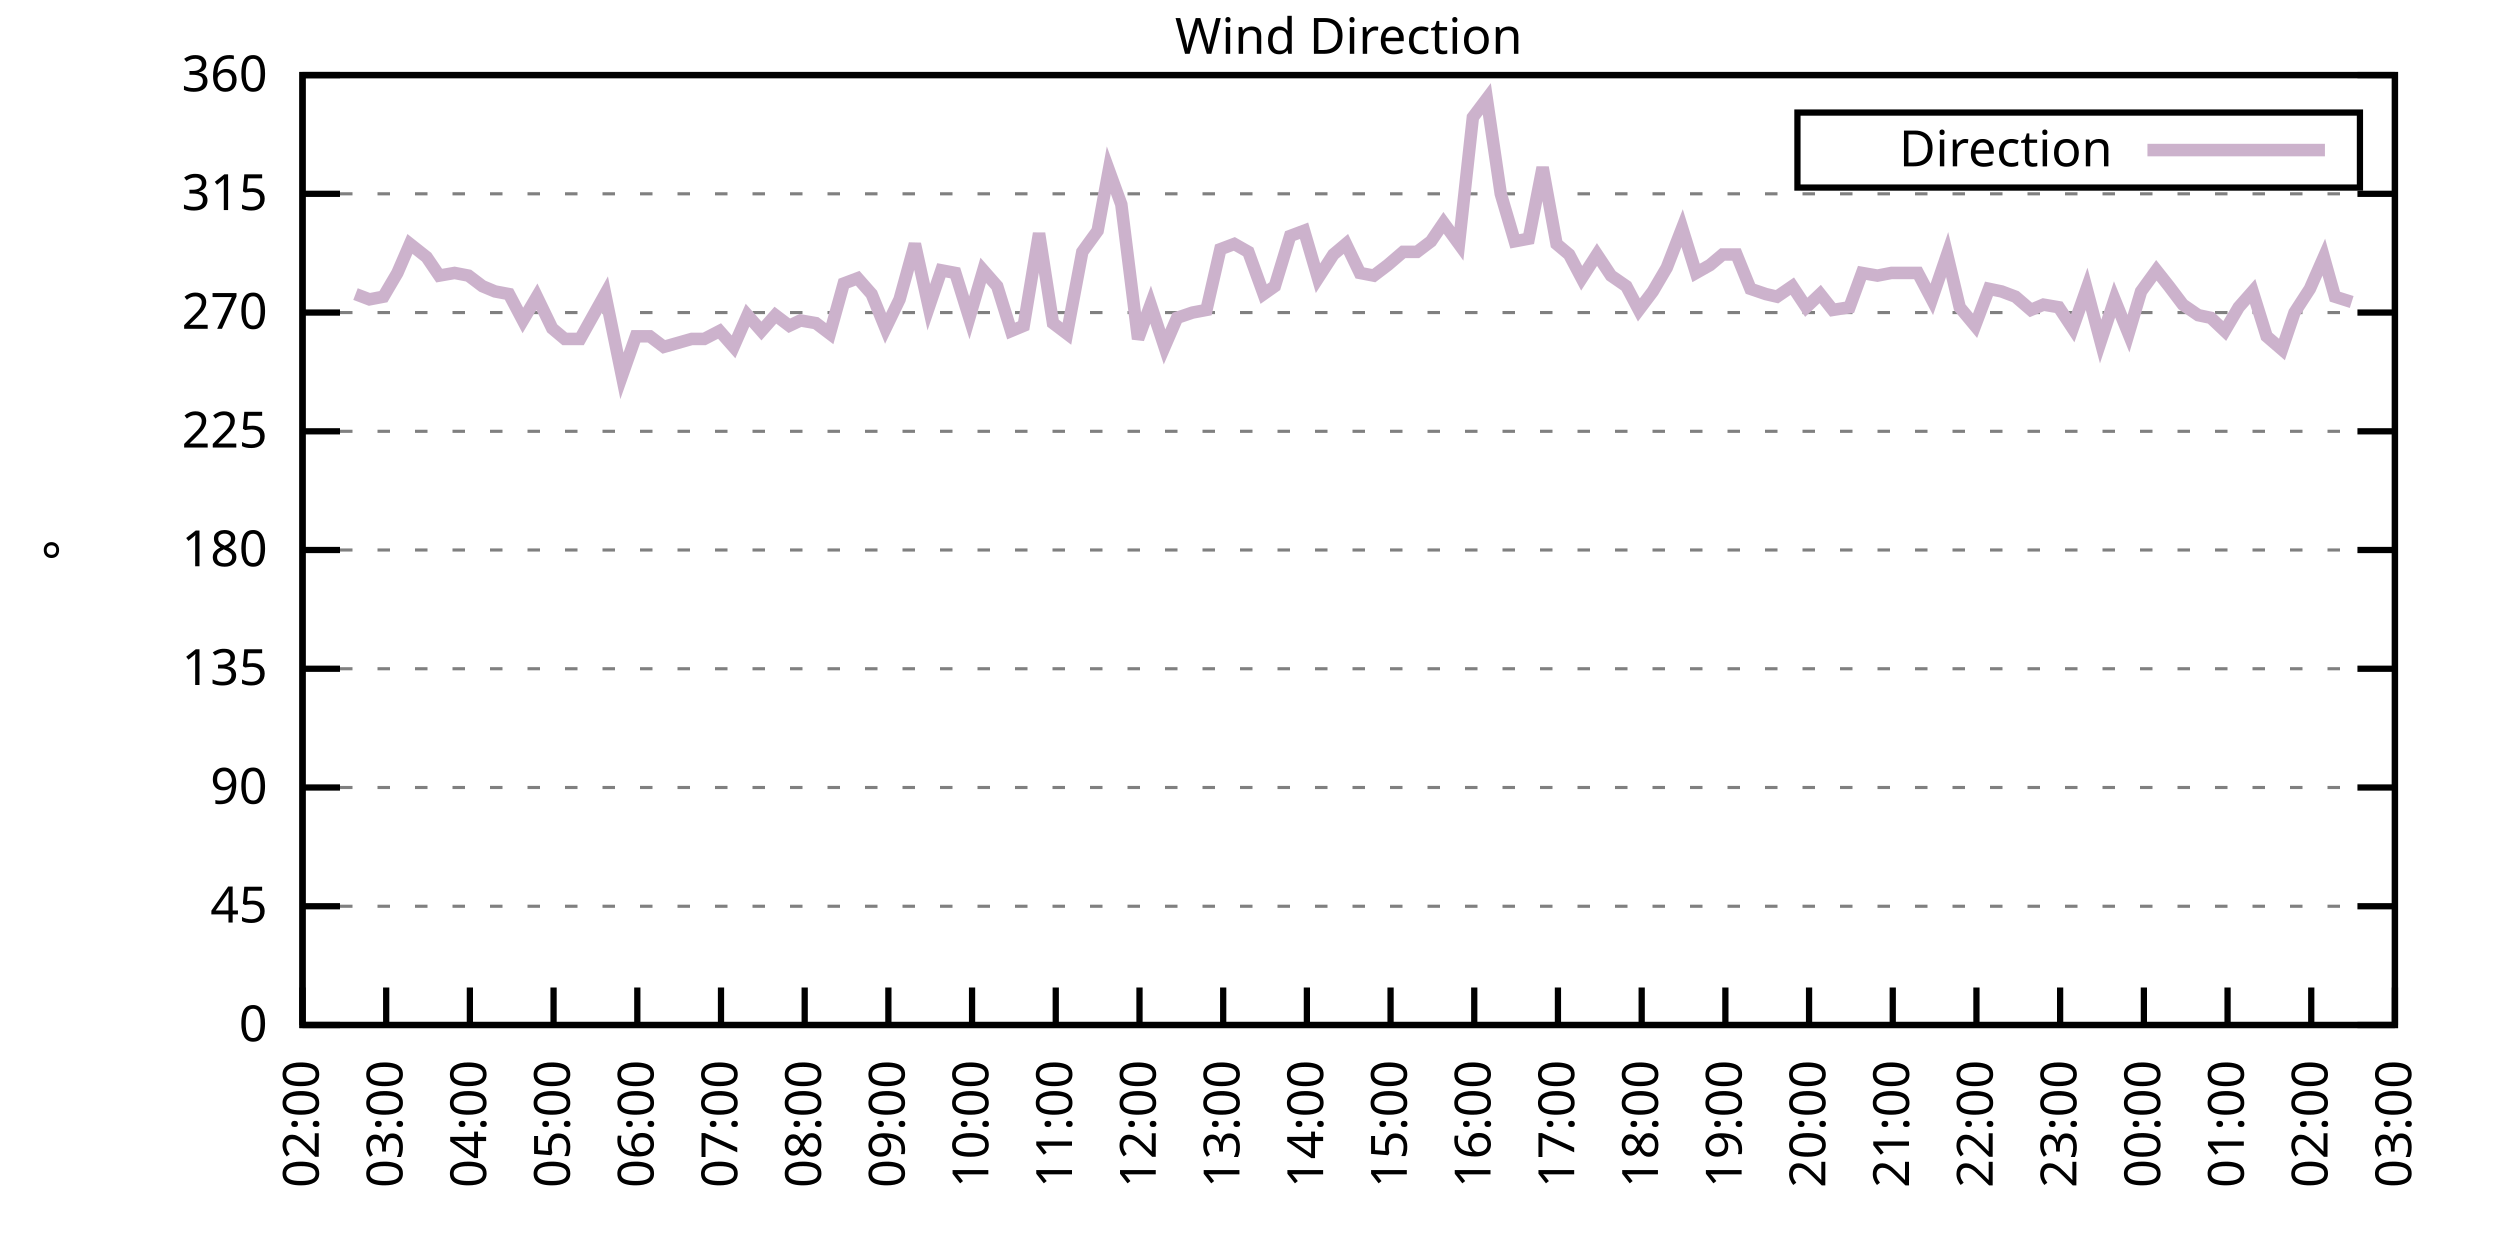
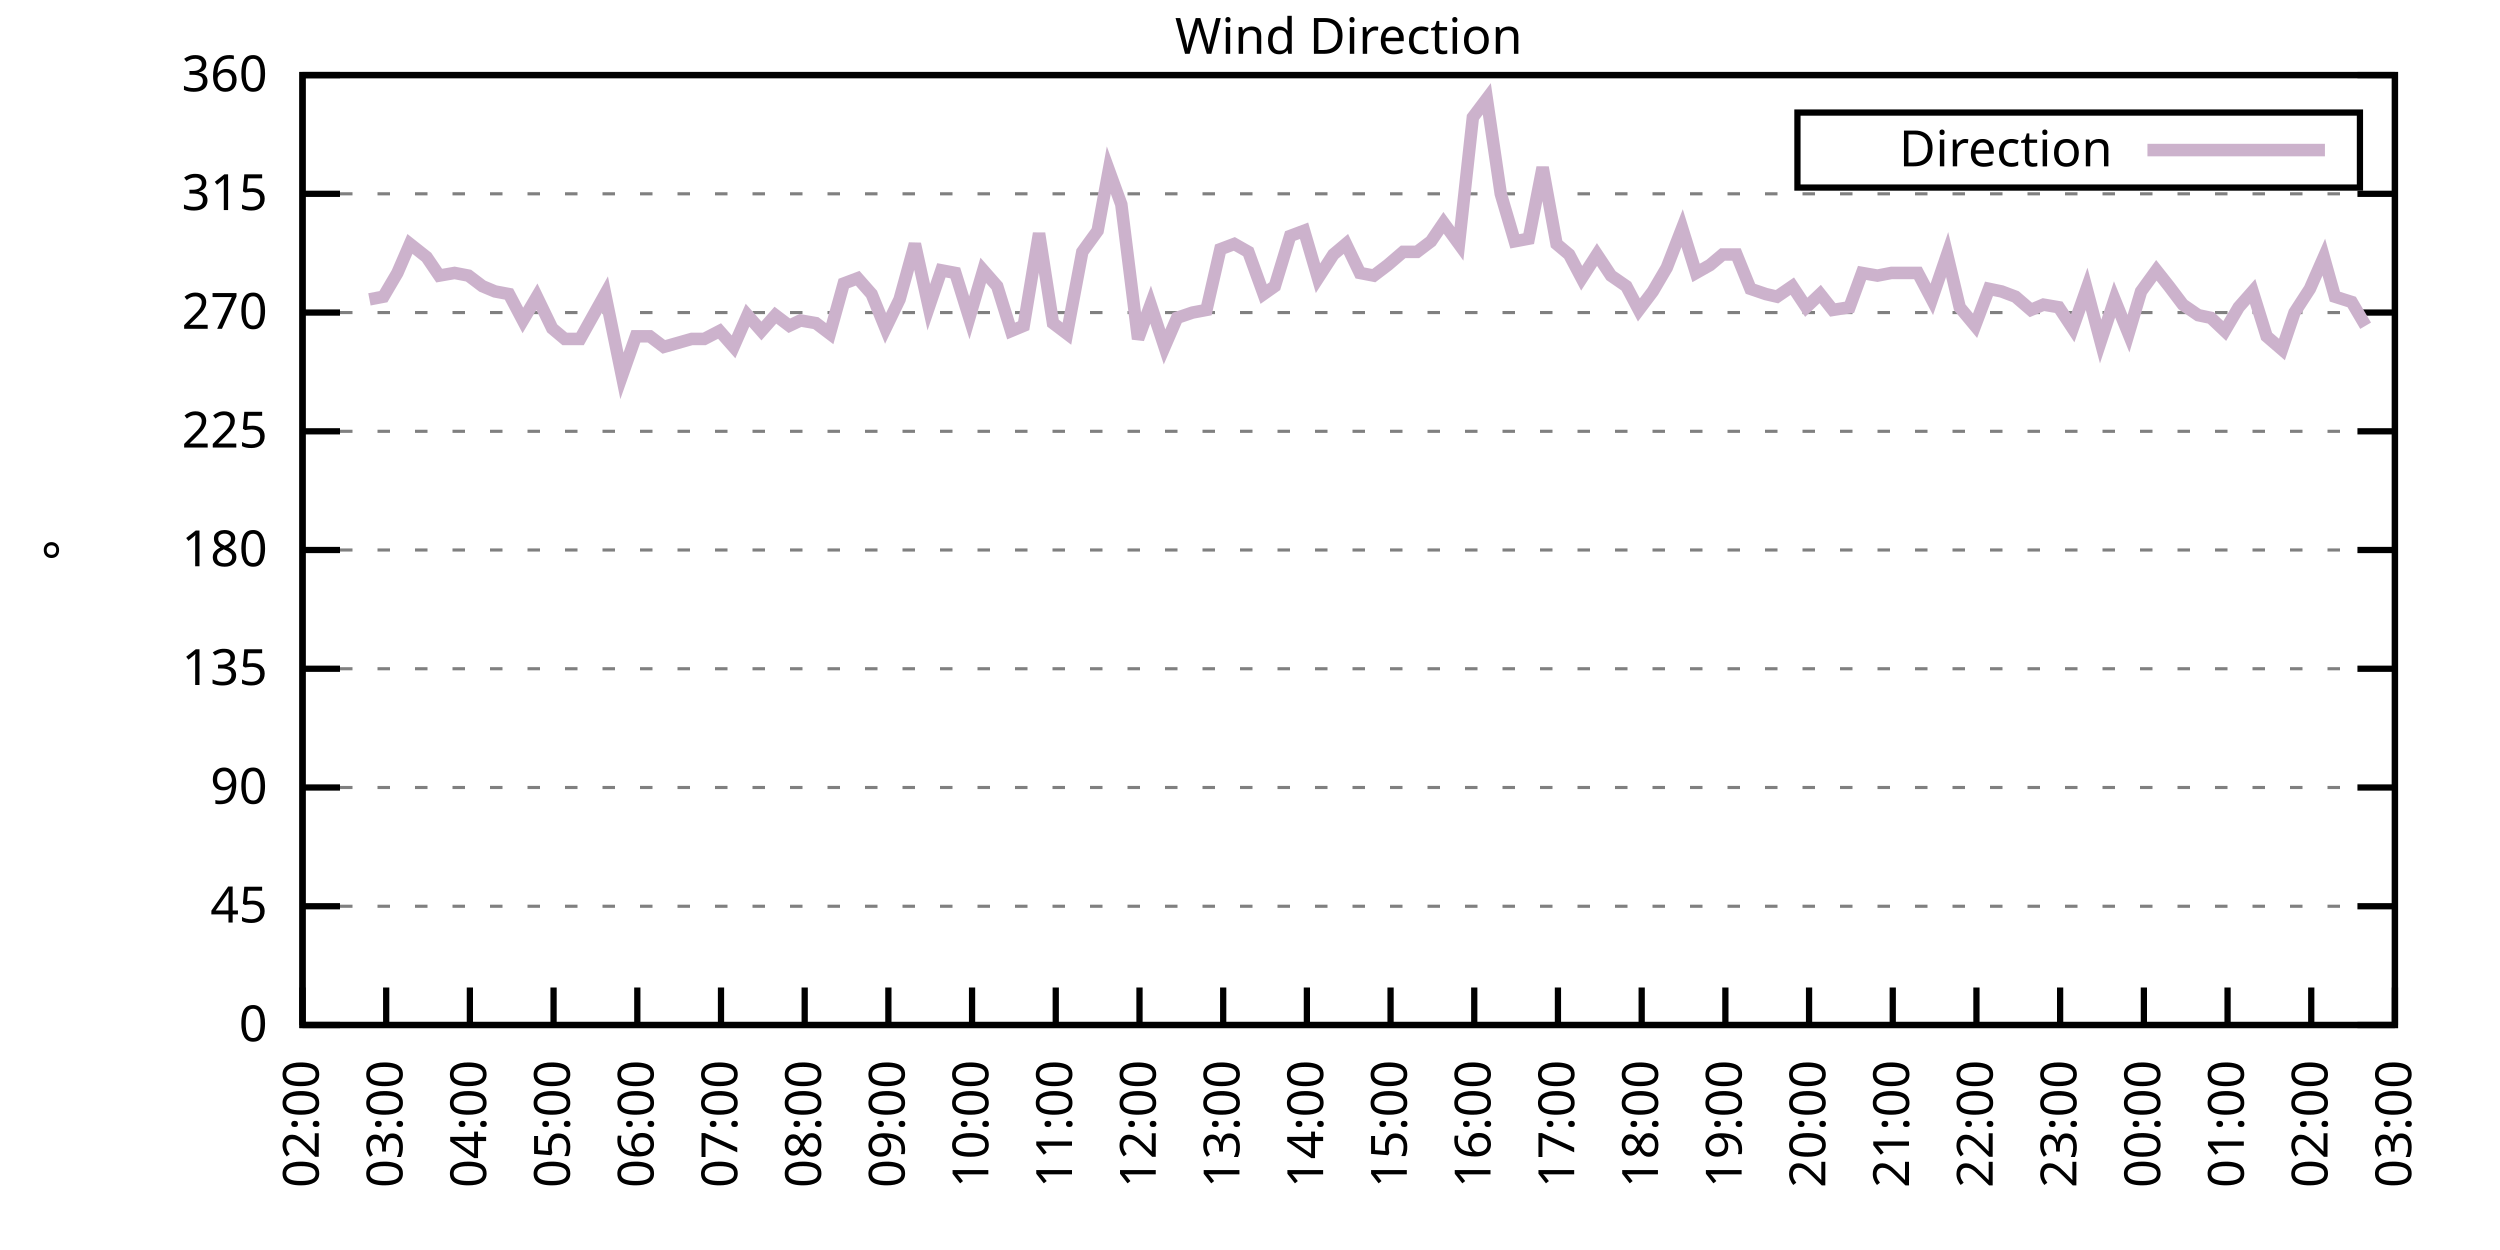
<svg xmlns="http://www.w3.org/2000/svg" xmlns:xlink="http://www.w3.org/1999/xlink" width="400" height="200" viewBox="0 0 400 200">
  <g id="gnuplot_canvas">
    <rect x="0" y="0" width="400" height="200" fill="none" />
    <defs>
      <circle id="gpDot" r="0.5" stroke-width="0.5" stroke="currentColor" />
      <path id="gpPt0" stroke-width="0.333" stroke="currentColor" d="M-1,0 h2 M0,-1 v2" />
      <path id="gpPt1" stroke-width="0.333" stroke="currentColor" d="M-1,-1 L1,1 M1,-1 L-1,1" />
      <path id="gpPt2" stroke-width="0.333" stroke="currentColor" d="M-1,0 L1,0 M0,-1 L0,1 M-1,-1 L1,1 M-1,1 L1,-1" />
      <rect id="gpPt3" stroke-width="0.333" stroke="currentColor" x="-1" y="-1" width="2" height="2" />
      <rect id="gpPt4" stroke-width="0.333" stroke="currentColor" fill="currentColor" x="-1" y="-1" width="2" height="2" />
      <circle id="gpPt5" stroke-width="0.333" stroke="currentColor" cx="0" cy="0" r="1" />
      <use xlink:href="#gpPt5" id="gpPt6" fill="currentColor" stroke="none" />
      <path id="gpPt7" stroke-width="0.333" stroke="currentColor" d="M0,-1.33 L-1.33,0.67 L1.33,0.67 z" />
      <use xlink:href="#gpPt7" id="gpPt8" fill="currentColor" stroke="none" />
      <use xlink:href="#gpPt7" id="gpPt9" stroke="currentColor" transform="rotate(180)" />
      <use xlink:href="#gpPt9" id="gpPt10" fill="currentColor" stroke="none" />
      <use xlink:href="#gpPt3" id="gpPt11" stroke="currentColor" transform="rotate(45)" />
      <use xlink:href="#gpPt11" id="gpPt12" fill="currentColor" stroke="none" />
      <path id="gpPt13" stroke-width="0.333" stroke="currentColor" d="M0,1.330 L1.265,0.411 L0.782,-1.067 L-0.782,-1.076 L-1.265,0.411 z" />
      <use xlink:href="#gpPt13" id="gpPt14" fill="currentColor" stroke="none" />
      <filter id="textbox" filterUnits="objectBoundingBox" x="0" y="0" height="1" width="1">
        <feFlood flood-color="white" flood-opacity="1" result="bgnd" />
        <feComposite in="SourceGraphic" in2="bgnd" operator="atop" />
      </filter>
      <filter id="greybox" filterUnits="objectBoundingBox" x="0" y="0" height="1" width="1">
        <feFlood flood-color="lightgrey" flood-opacity="1" result="grey" />
        <feComposite in="SourceGraphic" in2="grey" operator="atop" />
      </filter>
    </defs>
    <g fill="none" color="white" stroke="currentColor" stroke-width="1.00" stroke-linecap="butt" stroke-linejoin="miter">
</g>
    <g fill="none" color="black" stroke="currentColor" stroke-width="1.00" stroke-linecap="butt" stroke-linejoin="miter">
      <g stroke="none" shape-rendering="crispEdges">
        <polygon fill="rgb(255, 255, 255)" points="48.40,164.00 383.18,164.00 383.18,12.02 48.40,12.02 " />
      </g>
    </g>
    <g fill="none" color="black" stroke="currentColor" stroke-width="1.00" stroke-linecap="butt" stroke-linejoin="miter">
</g>
    <g fill="none" color="black" stroke="black" stroke-width="0.50" stroke-linecap="butt" stroke-linejoin="miter">
</g>
    <g fill="none" color="gray" stroke="currentColor" stroke-width="0.50" stroke-linecap="butt" stroke-linejoin="miter">
      <path stroke="gray" stroke-dasharray="2,4" class="gridline" d="M48.40,164.00 L383.19,164.00  " />
    </g>
    <g fill="none" color="gray" stroke="gray" stroke-width="1.00" stroke-linecap="butt" stroke-linejoin="miter">
</g>
    <g fill="none" color="black" stroke="currentColor" stroke-width="1.00" stroke-linecap="butt" stroke-linejoin="miter">
      <path stroke="black" d="M48.40,164.00 L54.40,164.00 M383.19,164.00 L377.19,164.00  " />
      <g transform="translate(42.80,166.60)" stroke="none" fill="black" font-family="Sans" font-size="8.00" text-anchor="end">
        <text>
          <tspan font-family="Sans"> 0</tspan>
        </text>
      </g>
    </g>
    <g fill="none" color="black" stroke="currentColor" stroke-width="1.00" stroke-linecap="butt" stroke-linejoin="miter">
</g>
    <g fill="none" color="black" stroke="black" stroke-width="0.50" stroke-linecap="butt" stroke-linejoin="miter">
</g>
    <g fill="none" color="gray" stroke="currentColor" stroke-width="0.50" stroke-linecap="butt" stroke-linejoin="miter">
      <path stroke="gray" stroke-dasharray="2,4" class="gridline" d="M48.40,145.00 L383.19,145.00  " />
    </g>
    <g fill="none" color="gray" stroke="gray" stroke-width="1.00" stroke-linecap="butt" stroke-linejoin="miter">
</g>
    <g fill="none" color="black" stroke="currentColor" stroke-width="1.00" stroke-linecap="butt" stroke-linejoin="miter">
      <path stroke="black" d="M48.40,145.00 L54.40,145.00 M383.19,145.00 L377.19,145.00  " />
      <g transform="translate(42.80,147.60)" stroke="none" fill="black" font-family="Sans" font-size="8.00" text-anchor="end">
        <text>
          <tspan font-family="Sans"> 45</tspan>
        </text>
      </g>
    </g>
    <g fill="none" color="black" stroke="currentColor" stroke-width="1.00" stroke-linecap="butt" stroke-linejoin="miter">
</g>
    <g fill="none" color="black" stroke="black" stroke-width="0.50" stroke-linecap="butt" stroke-linejoin="miter">
</g>
    <g fill="none" color="gray" stroke="currentColor" stroke-width="0.50" stroke-linecap="butt" stroke-linejoin="miter">
      <path stroke="gray" stroke-dasharray="2,4" class="gridline" d="M48.40,126.00 L383.19,126.00  " />
    </g>
    <g fill="none" color="gray" stroke="gray" stroke-width="1.00" stroke-linecap="butt" stroke-linejoin="miter">
</g>
    <g fill="none" color="black" stroke="currentColor" stroke-width="1.00" stroke-linecap="butt" stroke-linejoin="miter">
      <path stroke="black" d="M48.40,126.00 L54.40,126.00 M383.19,126.00 L377.19,126.00  " />
      <g transform="translate(42.80,128.60)" stroke="none" fill="black" font-family="Sans" font-size="8.00" text-anchor="end">
        <text>
          <tspan font-family="Sans"> 90</tspan>
        </text>
      </g>
    </g>
    <g fill="none" color="black" stroke="currentColor" stroke-width="1.00" stroke-linecap="butt" stroke-linejoin="miter">
</g>
    <g fill="none" color="black" stroke="black" stroke-width="0.50" stroke-linecap="butt" stroke-linejoin="miter">
</g>
    <g fill="none" color="gray" stroke="currentColor" stroke-width="0.50" stroke-linecap="butt" stroke-linejoin="miter">
      <path stroke="gray" stroke-dasharray="2,4" class="gridline" d="M48.40,107.00 L383.19,107.00  " />
    </g>
    <g fill="none" color="gray" stroke="gray" stroke-width="1.00" stroke-linecap="butt" stroke-linejoin="miter">
</g>
    <g fill="none" color="black" stroke="currentColor" stroke-width="1.00" stroke-linecap="butt" stroke-linejoin="miter">
      <path stroke="black" d="M48.40,107.00 L54.40,107.00 M383.19,107.00 L377.19,107.00  " />
      <g transform="translate(42.80,109.60)" stroke="none" fill="black" font-family="Sans" font-size="8.00" text-anchor="end">
        <text>
          <tspan font-family="Sans"> 135</tspan>
        </text>
      </g>
    </g>
    <g fill="none" color="black" stroke="currentColor" stroke-width="1.00" stroke-linecap="butt" stroke-linejoin="miter">
</g>
    <g fill="none" color="black" stroke="black" stroke-width="0.50" stroke-linecap="butt" stroke-linejoin="miter">
</g>
    <g fill="none" color="gray" stroke="currentColor" stroke-width="0.50" stroke-linecap="butt" stroke-linejoin="miter">
      <path stroke="gray" stroke-dasharray="2,4" class="gridline" d="M48.40,88.00 L383.19,88.00  " />
    </g>
    <g fill="none" color="gray" stroke="gray" stroke-width="1.00" stroke-linecap="butt" stroke-linejoin="miter">
</g>
    <g fill="none" color="black" stroke="currentColor" stroke-width="1.00" stroke-linecap="butt" stroke-linejoin="miter">
      <path stroke="black" d="M48.40,88.00 L54.40,88.00 M383.19,88.00 L377.19,88.00  " />
      <g transform="translate(42.80,90.60)" stroke="none" fill="black" font-family="Sans" font-size="8.00" text-anchor="end">
        <text>
          <tspan font-family="Sans"> 180</tspan>
        </text>
      </g>
    </g>
    <g fill="none" color="black" stroke="currentColor" stroke-width="1.00" stroke-linecap="butt" stroke-linejoin="miter">
</g>
    <g fill="none" color="black" stroke="black" stroke-width="0.50" stroke-linecap="butt" stroke-linejoin="miter">
</g>
    <g fill="none" color="gray" stroke="currentColor" stroke-width="0.50" stroke-linecap="butt" stroke-linejoin="miter">
      <path stroke="gray" stroke-dasharray="2,4" class="gridline" d="M48.40,69.01 L383.19,69.01  " />
    </g>
    <g fill="none" color="gray" stroke="gray" stroke-width="1.00" stroke-linecap="butt" stroke-linejoin="miter">
</g>
    <g fill="none" color="black" stroke="currentColor" stroke-width="1.00" stroke-linecap="butt" stroke-linejoin="miter">
      <path stroke="black" d="M48.40,69.01 L54.40,69.01 M383.19,69.01 L377.19,69.01  " />
      <g transform="translate(42.80,71.61)" stroke="none" fill="black" font-family="Sans" font-size="8.00" text-anchor="end">
        <text>
          <tspan font-family="Sans"> 225</tspan>
        </text>
      </g>
    </g>
    <g fill="none" color="black" stroke="currentColor" stroke-width="1.00" stroke-linecap="butt" stroke-linejoin="miter">
</g>
    <g fill="none" color="black" stroke="black" stroke-width="0.50" stroke-linecap="butt" stroke-linejoin="miter">
</g>
    <g fill="none" color="gray" stroke="currentColor" stroke-width="0.50" stroke-linecap="butt" stroke-linejoin="miter">
      <path stroke="gray" stroke-dasharray="2,4" class="gridline" d="M48.40,50.01 L383.19,50.01  " />
    </g>
    <g fill="none" color="gray" stroke="gray" stroke-width="1.00" stroke-linecap="butt" stroke-linejoin="miter">
</g>
    <g fill="none" color="black" stroke="currentColor" stroke-width="1.00" stroke-linecap="butt" stroke-linejoin="miter">
      <path stroke="black" d="M48.40,50.01 L54.40,50.01 M383.19,50.01 L377.19,50.01  " />
      <g transform="translate(42.80,52.61)" stroke="none" fill="black" font-family="Sans" font-size="8.00" text-anchor="end">
        <text>
          <tspan font-family="Sans"> 270</tspan>
        </text>
      </g>
    </g>
    <g fill="none" color="black" stroke="currentColor" stroke-width="1.00" stroke-linecap="butt" stroke-linejoin="miter">
</g>
    <g fill="none" color="black" stroke="black" stroke-width="0.50" stroke-linecap="butt" stroke-linejoin="miter">
</g>
    <g fill="none" color="gray" stroke="currentColor" stroke-width="0.50" stroke-linecap="butt" stroke-linejoin="miter">
      <path stroke="gray" stroke-dasharray="2,4" class="gridline" d="M48.40,31.01 L383.19,31.01  " />
    </g>
    <g fill="none" color="gray" stroke="gray" stroke-width="1.00" stroke-linecap="butt" stroke-linejoin="miter">
</g>
    <g fill="none" color="black" stroke="currentColor" stroke-width="1.00" stroke-linecap="butt" stroke-linejoin="miter">
      <path stroke="black" d="M48.40,31.01 L54.40,31.01 M383.19,31.01 L377.19,31.01  " />
      <g transform="translate(42.80,33.61)" stroke="none" fill="black" font-family="Sans" font-size="8.00" text-anchor="end">
        <text>
          <tspan font-family="Sans"> 315</tspan>
        </text>
      </g>
    </g>
    <g fill="none" color="black" stroke="currentColor" stroke-width="1.00" stroke-linecap="butt" stroke-linejoin="miter">
</g>
    <g fill="none" color="black" stroke="black" stroke-width="0.50" stroke-linecap="butt" stroke-linejoin="miter">
</g>
    <g fill="none" color="gray" stroke="currentColor" stroke-width="0.50" stroke-linecap="butt" stroke-linejoin="miter">
      <path stroke="gray" stroke-dasharray="2,4" class="gridline" d="M48.40,12.01 L383.19,12.01  " />
    </g>
    <g fill="none" color="gray" stroke="gray" stroke-width="1.00" stroke-linecap="butt" stroke-linejoin="miter">
</g>
    <g fill="none" color="black" stroke="currentColor" stroke-width="1.00" stroke-linecap="butt" stroke-linejoin="miter">
      <path stroke="black" d="M48.40,12.01 L54.40,12.01 M383.19,12.01 L377.19,12.01  " />
      <g transform="translate(42.80,14.61)" stroke="none" fill="black" font-family="Sans" font-size="8.00" text-anchor="end">
        <text>
          <tspan font-family="Sans"> 360</tspan>
        </text>
      </g>
    </g>
    <g fill="none" color="black" stroke="currentColor" stroke-width="1.00" stroke-linecap="butt" stroke-linejoin="miter">
      <path stroke="black" d="M48.40,164.00 L48.40,158.00  " />
      <g transform="translate(51.00,169.60) rotate(270.00)" stroke="none" fill="black" font-family="Sans" font-size="8.00" text-anchor="end">
        <text>
          <tspan font-family="Sans">02:00</tspan>
        </text>
      </g>
    </g>
    <g fill="none" color="black" stroke="currentColor" stroke-width="1.00" stroke-linecap="butt" stroke-linejoin="miter">
      <path stroke="black" d="M61.79,164.00 L61.79,158.00  " />
      <g transform="translate(64.39,169.60) rotate(270.00)" stroke="none" fill="black" font-family="Sans" font-size="8.00" text-anchor="end">
        <text>
          <tspan font-family="Sans">03:00</tspan>
        </text>
      </g>
    </g>
    <g fill="none" color="black" stroke="currentColor" stroke-width="1.00" stroke-linecap="butt" stroke-linejoin="miter">
      <path stroke="black" d="M75.18,164.00 L75.18,158.00  " />
      <g transform="translate(77.78,169.60) rotate(270.00)" stroke="none" fill="black" font-family="Sans" font-size="8.00" text-anchor="end">
        <text>
          <tspan font-family="Sans">04:00</tspan>
        </text>
      </g>
    </g>
    <g fill="none" color="black" stroke="currentColor" stroke-width="1.00" stroke-linecap="butt" stroke-linejoin="miter">
      <path stroke="black" d="M88.57,164.00 L88.57,158.00  " />
      <g transform="translate(91.17,169.60) rotate(270.00)" stroke="none" fill="black" font-family="Sans" font-size="8.00" text-anchor="end">
        <text>
          <tspan font-family="Sans">05:00</tspan>
        </text>
      </g>
    </g>
    <g fill="none" color="black" stroke="currentColor" stroke-width="1.00" stroke-linecap="butt" stroke-linejoin="miter">
      <path stroke="black" d="M101.97,164.00 L101.97,158.00  " />
      <g transform="translate(104.57,169.60) rotate(270.00)" stroke="none" fill="black" font-family="Sans" font-size="8.00" text-anchor="end">
        <text>
          <tspan font-family="Sans">06:00</tspan>
        </text>
      </g>
    </g>
    <g fill="none" color="black" stroke="currentColor" stroke-width="1.00" stroke-linecap="butt" stroke-linejoin="miter">
      <path stroke="black" d="M115.36,164.00 L115.36,158.00  " />
      <g transform="translate(117.96,169.60) rotate(270.00)" stroke="none" fill="black" font-family="Sans" font-size="8.00" text-anchor="end">
        <text>
          <tspan font-family="Sans">07:00</tspan>
        </text>
      </g>
    </g>
    <g fill="none" color="black" stroke="currentColor" stroke-width="1.00" stroke-linecap="butt" stroke-linejoin="miter">
      <path stroke="black" d="M128.75,164.00 L128.75,158.00  " />
      <g transform="translate(131.35,169.60) rotate(270.00)" stroke="none" fill="black" font-family="Sans" font-size="8.00" text-anchor="end">
        <text>
          <tspan font-family="Sans">08:00</tspan>
        </text>
      </g>
    </g>
    <g fill="none" color="black" stroke="currentColor" stroke-width="1.00" stroke-linecap="butt" stroke-linejoin="miter">
      <path stroke="black" d="M142.14,164.00 L142.14,158.00  " />
      <g transform="translate(144.74,169.60) rotate(270.00)" stroke="none" fill="black" font-family="Sans" font-size="8.00" text-anchor="end">
        <text>
          <tspan font-family="Sans">09:00</tspan>
        </text>
      </g>
    </g>
    <g fill="none" color="black" stroke="currentColor" stroke-width="1.00" stroke-linecap="butt" stroke-linejoin="miter">
      <path stroke="black" d="M155.53,164.00 L155.53,158.00  " />
      <g transform="translate(158.13,169.60) rotate(270.00)" stroke="none" fill="black" font-family="Sans" font-size="8.00" text-anchor="end">
        <text>
          <tspan font-family="Sans">10:00</tspan>
        </text>
      </g>
    </g>
    <g fill="none" color="black" stroke="currentColor" stroke-width="1.00" stroke-linecap="butt" stroke-linejoin="miter">
      <path stroke="black" d="M168.92,164.00 L168.92,158.00  " />
      <g transform="translate(171.52,169.60) rotate(270.00)" stroke="none" fill="black" font-family="Sans" font-size="8.00" text-anchor="end">
        <text>
          <tspan font-family="Sans">11:00</tspan>
        </text>
      </g>
    </g>
    <g fill="none" color="black" stroke="currentColor" stroke-width="1.00" stroke-linecap="butt" stroke-linejoin="miter">
      <path stroke="black" d="M182.32,164.00 L182.32,158.00  " />
      <g transform="translate(184.92,169.60) rotate(270.00)" stroke="none" fill="black" font-family="Sans" font-size="8.00" text-anchor="end">
        <text>
          <tspan font-family="Sans">12:00</tspan>
        </text>
      </g>
    </g>
    <g fill="none" color="black" stroke="currentColor" stroke-width="1.00" stroke-linecap="butt" stroke-linejoin="miter">
      <path stroke="black" d="M195.71,164.00 L195.71,158.00  " />
      <g transform="translate(198.31,169.60) rotate(270.00)" stroke="none" fill="black" font-family="Sans" font-size="8.00" text-anchor="end">
        <text>
          <tspan font-family="Sans">13:00</tspan>
        </text>
      </g>
    </g>
    <g fill="none" color="black" stroke="currentColor" stroke-width="1.00" stroke-linecap="butt" stroke-linejoin="miter">
      <path stroke="black" d="M209.10,164.00 L209.10,158.00  " />
      <g transform="translate(211.70,169.60) rotate(270.00)" stroke="none" fill="black" font-family="Sans" font-size="8.00" text-anchor="end">
        <text>
          <tspan font-family="Sans">14:00</tspan>
        </text>
      </g>
    </g>
    <g fill="none" color="black" stroke="currentColor" stroke-width="1.00" stroke-linecap="butt" stroke-linejoin="miter">
      <path stroke="black" d="M222.49,164.00 L222.49,158.00  " />
      <g transform="translate(225.09,169.60) rotate(270.00)" stroke="none" fill="black" font-family="Sans" font-size="8.00" text-anchor="end">
        <text>
          <tspan font-family="Sans">15:00</tspan>
        </text>
      </g>
    </g>
    <g fill="none" color="black" stroke="currentColor" stroke-width="1.00" stroke-linecap="butt" stroke-linejoin="miter">
      <path stroke="black" d="M235.88,164.00 L235.88,158.00  " />
      <g transform="translate(238.48,169.60) rotate(270.00)" stroke="none" fill="black" font-family="Sans" font-size="8.00" text-anchor="end">
        <text>
          <tspan font-family="Sans">16:00</tspan>
        </text>
      </g>
    </g>
    <g fill="none" color="black" stroke="currentColor" stroke-width="1.00" stroke-linecap="butt" stroke-linejoin="miter">
      <path stroke="black" d="M249.27,164.00 L249.27,158.00  " />
      <g transform="translate(251.87,169.60) rotate(270.00)" stroke="none" fill="black" font-family="Sans" font-size="8.00" text-anchor="end">
        <text>
          <tspan font-family="Sans">17:00</tspan>
        </text>
      </g>
    </g>
    <g fill="none" color="black" stroke="currentColor" stroke-width="1.00" stroke-linecap="butt" stroke-linejoin="miter">
      <path stroke="black" d="M262.67,164.00 L262.67,158.00  " />
      <g transform="translate(265.27,169.60) rotate(270.00)" stroke="none" fill="black" font-family="Sans" font-size="8.00" text-anchor="end">
        <text>
          <tspan font-family="Sans">18:00</tspan>
        </text>
      </g>
    </g>
    <g fill="none" color="black" stroke="currentColor" stroke-width="1.00" stroke-linecap="butt" stroke-linejoin="miter">
      <path stroke="black" d="M276.06,164.00 L276.06,158.00  " />
      <g transform="translate(278.66,169.60) rotate(270.00)" stroke="none" fill="black" font-family="Sans" font-size="8.00" text-anchor="end">
        <text>
          <tspan font-family="Sans">19:00</tspan>
        </text>
      </g>
    </g>
    <g fill="none" color="black" stroke="currentColor" stroke-width="1.00" stroke-linecap="butt" stroke-linejoin="miter">
      <path stroke="black" d="M289.45,164.00 L289.45,158.00  " />
      <g transform="translate(292.05,169.60) rotate(270.00)" stroke="none" fill="black" font-family="Sans" font-size="8.00" text-anchor="end">
        <text>
          <tspan font-family="Sans">20:00</tspan>
        </text>
      </g>
    </g>
    <g fill="none" color="black" stroke="currentColor" stroke-width="1.00" stroke-linecap="butt" stroke-linejoin="miter">
      <path stroke="black" d="M302.84,164.00 L302.84,158.00  " />
      <g transform="translate(305.44,169.60) rotate(270.00)" stroke="none" fill="black" font-family="Sans" font-size="8.00" text-anchor="end">
        <text>
          <tspan font-family="Sans">21:00</tspan>
        </text>
      </g>
    </g>
    <g fill="none" color="black" stroke="currentColor" stroke-width="1.00" stroke-linecap="butt" stroke-linejoin="miter">
      <path stroke="black" d="M316.23,164.00 L316.23,158.00  " />
      <g transform="translate(318.83,169.60) rotate(270.00)" stroke="none" fill="black" font-family="Sans" font-size="8.00" text-anchor="end">
        <text>
          <tspan font-family="Sans">22:00</tspan>
        </text>
      </g>
    </g>
    <g fill="none" color="black" stroke="currentColor" stroke-width="1.00" stroke-linecap="butt" stroke-linejoin="miter">
      <path stroke="black" d="M329.62,164.00 L329.62,158.00  " />
      <g transform="translate(332.22,169.60) rotate(270.00)" stroke="none" fill="black" font-family="Sans" font-size="8.00" text-anchor="end">
        <text>
          <tspan font-family="Sans">23:00</tspan>
        </text>
      </g>
    </g>
    <g fill="none" color="black" stroke="currentColor" stroke-width="1.00" stroke-linecap="butt" stroke-linejoin="miter">
      <path stroke="black" d="M343.02,164.00 L343.02,158.00  " />
      <g transform="translate(345.62,169.60) rotate(270.00)" stroke="none" fill="black" font-family="Sans" font-size="8.00" text-anchor="end">
        <text>
          <tspan font-family="Sans">00:00</tspan>
        </text>
      </g>
    </g>
    <g fill="none" color="black" stroke="currentColor" stroke-width="1.00" stroke-linecap="butt" stroke-linejoin="miter">
      <path stroke="black" d="M356.41,164.00 L356.41,158.00  " />
      <g transform="translate(359.01,169.60) rotate(270.00)" stroke="none" fill="black" font-family="Sans" font-size="8.00" text-anchor="end">
        <text>
          <tspan font-family="Sans">01:00</tspan>
        </text>
      </g>
    </g>
    <g fill="none" color="black" stroke="currentColor" stroke-width="1.00" stroke-linecap="butt" stroke-linejoin="miter">
      <path stroke="black" d="M369.80,164.00 L369.80,158.00  " />
      <g transform="translate(372.40,169.60) rotate(270.00)" stroke="none" fill="black" font-family="Sans" font-size="8.00" text-anchor="end">
        <text>
          <tspan font-family="Sans">02:00</tspan>
        </text>
      </g>
    </g>
    <g fill="none" color="black" stroke="currentColor" stroke-width="1.00" stroke-linecap="butt" stroke-linejoin="miter">
      <path stroke="black" d="M383.19,164.00 L383.19,158.00  " />
      <g transform="translate(385.79,169.60) rotate(270.00)" stroke="none" fill="black" font-family="Sans" font-size="8.00" text-anchor="end">
        <text>
          <tspan font-family="Sans">03:00</tspan>
        </text>
      </g>
    </g>
    <g fill="none" color="black" stroke="currentColor" stroke-width="1.00" stroke-linecap="butt" stroke-linejoin="miter">
</g>
    <g fill="none" color="black" stroke="currentColor" stroke-width="1.00" stroke-linecap="butt" stroke-linejoin="miter">
      <path stroke="black" d="M48.40,12.01 L48.40,164.00 L383.19,164.00 L383.19,12.01 L48.40,12.01 Z  " />
    </g>
    <g fill="none" color="black" stroke="currentColor" stroke-width="1.00" stroke-linecap="butt" stroke-linejoin="miter">
</g>
    <g fill="none" color="black" stroke="currentColor" stroke-width="1.00" stroke-linecap="butt" stroke-linejoin="miter">
      <path stroke="black" d="M287.59,30.01 L287.59,18.01 L377.59,18.01 L377.59,30.01 L287.59,30.01 Z  " />
    </g>
    <g id="Wind_direction_plot_1">
      <g fill="none" color="white" stroke="black" stroke-width="2.00" stroke-linecap="butt" stroke-linejoin="miter">
</g>
      <g fill="none" color="black" stroke="currentColor" stroke-width="2.00" stroke-linecap="butt" stroke-linejoin="miter">
        <g transform="translate(337.99,26.61)" stroke="none" fill="black" font-family="Sans" font-size="8.00" text-anchor="end">
          <text>
            <tspan font-family="Sans">Direction</tspan>
          </text>
        </g>
      </g>
      <g fill="none" color="black" stroke="currentColor" stroke-width="2.00" stroke-linecap="butt" stroke-linejoin="miter">
-         <path stroke="rgb(204, 178, 204)" d="M343.59,24.01 L371.99,24.01 M56.88,47.05 L59.11,47.90 L61.35,47.47 L63.58,43.67 L65.59,39.03 L68.26,41.14   L70.27,44.10 L72.73,43.67 L74.96,44.10 L77.19,45.79 L79.20,46.63 L81.43,47.05 L83.66,51.27 L85.90,47.47   L88.35,52.54 L90.36,54.23 L92.82,54.23 L96.83,47.05 L99.51,60.14 L101.74,53.81 L103.98,53.81 L106.21,55.50   L110.67,54.23 L112.68,54.23 L115.13,52.96 L117.37,55.50 L119.60,50.43 L121.83,52.96 L124.06,50.43 L126.29,52.12   L128.08,51.27 L130.54,51.70 L132.77,53.39 L135.00,45.36 L137.23,44.52 L139.46,47.05 L141.69,52.54 L143.93,47.90   L146.38,39.03 L148.61,49.16 L150.62,43.25 L152.85,43.67 L155.09,50.85 L157.32,43.25 L159.55,45.79 L161.78,52.96   L163.79,52.12 L166.25,37.34 L168.48,51.70 L170.71,53.39 L173.17,40.30 L175.62,36.92 L177.41,27.21 L179.41,32.70   L182.09,54.23 L184.10,48.74 L186.33,55.50 L188.34,50.85 L190.80,50.01 L193.03,49.59 L195.26,39.87 L197.49,39.03   L199.73,40.30 L202.18,47.05 L203.97,45.79 L206.42,37.76 L208.65,36.92 L210.88,44.52 L213.34,40.72 L215.35,39.03   L217.58,43.67 L219.81,44.10 L222.04,42.41 L224.50,40.30 L226.73,40.30 L228.96,38.61 L230.97,35.65 L233.43,39.03   L235.66,18.77 L237.89,15.81 L240.12,31.01 L242.36,38.61 L244.59,38.19 L246.82,26.79 L249.05,39.03 L251.06,40.72   L253.07,44.52 L255.52,40.72 L257.76,44.10 L260.21,45.79 L262.22,49.59 L264.45,46.63 L266.68,42.83 L269.14,36.50   L271.37,43.67 L273.60,42.41 L275.61,40.72 L277.84,40.72 L280.07,46.21 L282.53,47.05 L284.32,47.47 L286.77,45.79   L289.00,49.16 L291.23,47.05 L293.24,49.59 L295.92,49.16 L297.93,43.67 L300.39,44.10 L302.62,43.67 L304.40,43.67   L306.86,43.67 L309.09,47.90 L311.54,40.72 L313.55,49.16 L316.01,52.12 L318.24,46.21 L320.25,46.63 L322.48,47.47   L324.94,49.59 L326.95,48.74 L329.40,49.16 L331.63,52.54 L333.86,46.21 L336.10,54.65 L338.33,47.90 L340.56,53.39   L342.57,46.63 L345.02,43.25 L347.03,45.79 L349.26,48.74 L351.72,50.43 L353.73,50.85 L355.96,52.96 L358.19,49.16   L360.42,46.63 L362.66,53.81 L365.11,55.92 L367.12,50.01 L369.58,46.21 L371.81,41.14 L373.59,47.47 L376.27,48.32    " />
+         <path stroke="rgb(204, 178, 204)" d="M343.59,24.01 L371.99,24.01 M59.11,47.90 L61.35,47.47 L63.58,43.67 L65.59,39.03 L68.26,41.14 L70.27,44.10   L72.73,43.67 L74.96,44.10 L77.19,45.79 L79.20,46.63 L81.43,47.05 L83.66,51.27 L85.90,47.47 L88.35,52.54   L90.36,54.23 L92.82,54.23 L96.83,47.05 L99.51,60.14 L101.74,53.81 L103.98,53.81 L106.21,55.50 L110.67,54.23   L112.68,54.23 L115.13,52.96 L117.37,55.50 L119.60,50.43 L121.83,52.96 L124.06,50.43 L126.29,52.12 L128.08,51.27   L130.54,51.70 L132.77,53.39 L135.00,45.36 L137.23,44.52 L139.46,47.05 L141.69,52.54 L143.93,47.90 L146.38,39.03   L148.61,49.16 L150.62,43.25 L152.85,43.67 L155.09,50.85 L157.32,43.25 L159.55,45.79 L161.78,52.96 L163.79,52.12   L166.25,37.34 L168.48,51.70 L170.71,53.39 L173.17,40.30 L175.62,36.92 L177.41,27.21 L179.41,32.70 L182.09,54.23   L184.10,48.74 L186.33,55.50 L188.34,50.85 L190.80,50.01 L193.03,49.59 L195.26,39.87 L197.49,39.03 L199.73,40.30   L202.18,47.05 L203.97,45.79 L206.42,37.76 L208.65,36.92 L210.88,44.52 L213.34,40.72 L215.35,39.03 L217.58,43.67   L219.81,44.10 L222.04,42.41 L224.50,40.30 L226.73,40.30 L228.96,38.61 L230.97,35.65 L233.43,39.03 L235.66,18.77   L237.89,15.81 L240.12,31.01 L242.36,38.61 L244.59,38.19 L246.82,26.79 L249.05,39.03 L251.06,40.72 L253.07,44.52   L255.52,40.72 L257.76,44.10 L260.21,45.79 L262.22,49.59 L264.45,46.63 L266.68,42.83 L269.14,36.50 L271.37,43.67   L273.60,42.41 L275.61,40.72 L277.84,40.72 L280.07,46.21 L282.53,47.05 L284.32,47.47 L286.77,45.79 L289.00,49.16   L291.23,47.05 L293.24,49.59 L295.92,49.16 L297.93,43.67 L300.39,44.10 L302.62,43.67 L304.40,43.67 L306.86,43.67   L309.09,47.90 L311.54,40.72 L313.55,49.16 L316.01,52.12 L318.24,46.21 L320.25,46.63 L322.48,47.47 L324.94,49.59   L326.95,48.74 L329.40,49.16 L331.63,52.54 L333.86,46.21 L336.10,54.65 L338.33,47.90 L340.56,53.39 L342.57,46.63   L345.02,43.25 L347.03,45.79 L349.26,48.74 L351.72,50.43 L353.73,50.85 L355.96,52.96 L358.19,49.16 L360.42,46.63   L362.66,53.81 L365.11,55.92 L367.12,50.01 L369.58,46.21 L371.81,41.14 L373.59,47.47 L376.27,48.32 L378.50,52.12    " />
      </g>
    </g>
    <g fill="none" color="black" stroke="currentColor" stroke-width="2.00" stroke-linecap="butt" stroke-linejoin="miter">
</g>
    <g fill="none" color="black" stroke="black" stroke-width="1.00" stroke-linecap="butt" stroke-linejoin="miter">
</g>
    <g fill="none" color="black" stroke="currentColor" stroke-width="1.00" stroke-linecap="butt" stroke-linejoin="miter">
      <path stroke="black" d="M48.40,12.01 L48.40,164.00 L383.19,164.00 L383.19,12.01 L48.40,12.01 Z  " />
      <g transform="translate(12.80,88.01) rotate(270.00)" stroke="none" fill="black" font-family="Sans" font-size="8.00" text-anchor="middle">
        <text>
          <tspan font-family="Sans">°</tspan>
        </text>
      </g>
    </g>
    <g fill="none" color="black" stroke="currentColor" stroke-width="1.00" stroke-linecap="butt" stroke-linejoin="miter">
</g>
    <g fill="none" color="black" stroke="currentColor" stroke-width="1.00" stroke-linecap="butt" stroke-linejoin="miter">
      <g transform="translate(215.79,8.61)" stroke="none" fill="black" font-family="Sans" font-size="8.00" text-anchor="middle">
        <text>
          <tspan font-family="Sans">Wind Direction</tspan>
        </text>
      </g>
    </g>
    <g fill="none" color="black" stroke="currentColor" stroke-width="1.00" stroke-linecap="butt" stroke-linejoin="miter">
</g>
  </g>
</svg>
